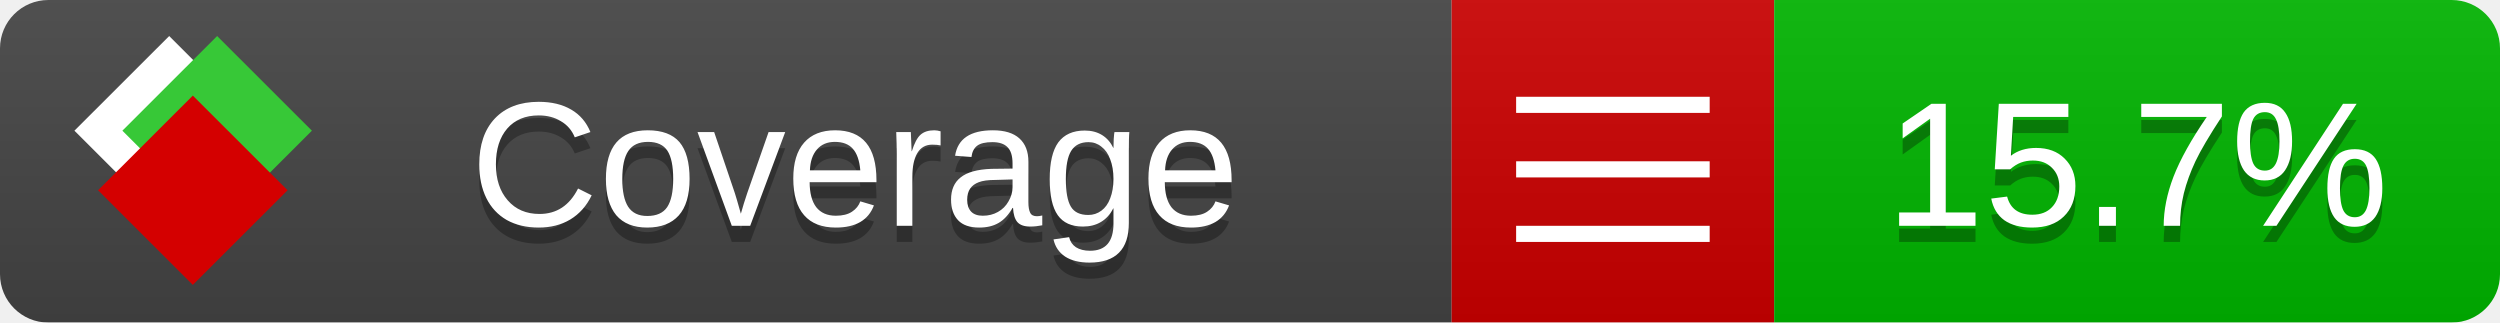
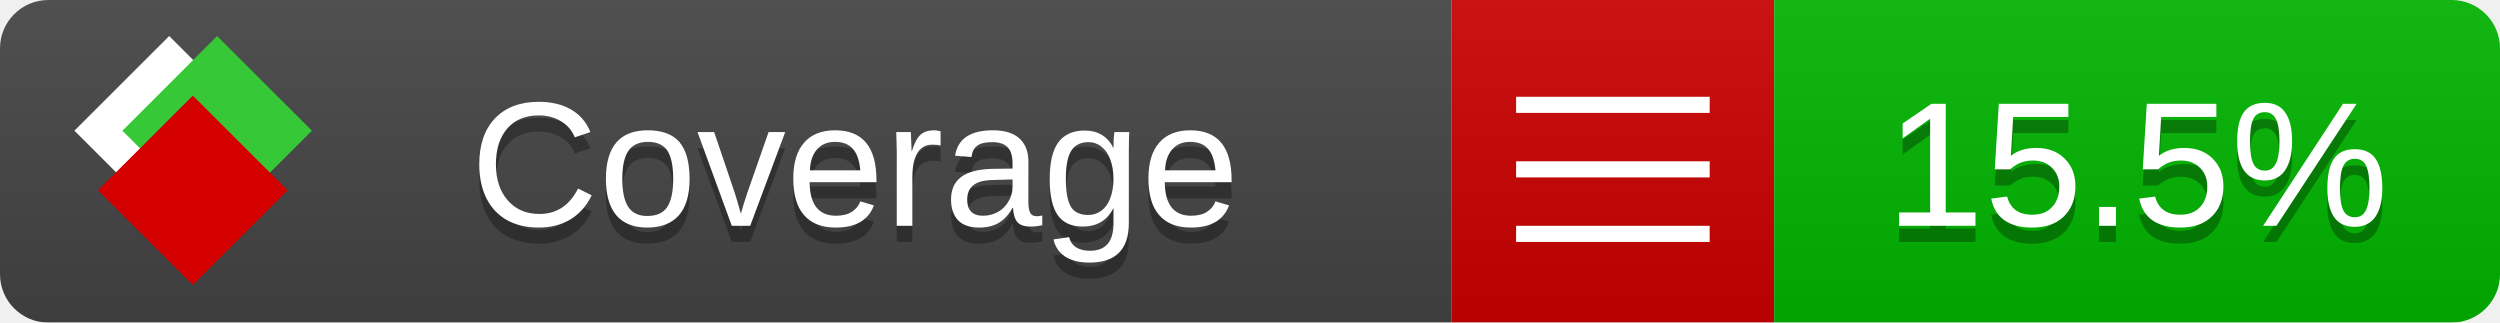
<svg xmlns="http://www.w3.org/2000/svg" xmlns:xlink="http://www.w3.org/1999/xlink" width="155" height="20">
  <style type="text/css">
          
            @keyframes fade1 {
                0% { visibility: visible; opacity: 1; }
               23% { visibility: visible; opacity: 1; }
               25% { visibility: hidden; opacity: 0; }
               48% { visibility: hidden; opacity: 0; }
               50% { visibility: hidden; opacity: 0; }
               73% { visibility: hidden; opacity: 0; }
               75% { visibility: hidden; opacity: 0; }
               98% { visibility: hidden; opacity: 0; }
              100% { visibility: visible; opacity: 1; }
            }
            @keyframes fade2 {
                0% { visibility: hidden; opacity: 0; }
               23% { visibility: hidden; opacity: 0; }
               25% { visibility: visible; opacity: 1; }
               48% { visibility: visible; opacity: 1; }
               50% { visibility: hidden; opacity: 0; }
               73% { visibility: hidden; opacity: 0; }
               75% { visibility: hidden; opacity: 0; }
               98% { visibility: hidden; opacity: 0; }
              100% { visibility: hidden; opacity: 0; }
            }
            @keyframes fade3 {
                0% { visibility: hidden; opacity: 0; }
               23% { visibility: hidden; opacity: 0; }
               25% { visibility: hidden; opacity: 0; }
               48% { visibility: hidden; opacity: 0; }
               50% { visibility: visible; opacity: 1; }
               73% { visibility: visible; opacity: 1; }
               75% { visibility: hidden; opacity: 0; }
               98% { visibility: hidden; opacity: 0; }
              100% { visibility: hidden; opacity: 0; }
            }
            @keyframes fade4 {
                0% { visibility: hidden; opacity: 0; }
               23% { visibility: hidden; opacity: 0; }
               25% { visibility: hidden; opacity: 0; }
               48% { visibility: hidden; opacity: 0; }
               50% { visibility: hidden; opacity: 0; }
               73% { visibility: hidden; opacity: 0; }
               75% { visibility: visible; opacity: 1; }
               98% { visibility: visible; opacity: 1; }
              100% { visibility: hidden; opacity: 0; }
            }
            .linecoverage {
                animation-duration: 15s;
                animation-name: fade1;
                animation-iteration-count: infinite;
            }
            .branchcoverage {
                animation-duration: 15s;
                animation-name: fade2;
                animation-iteration-count: infinite;
            }
            .methodcoverage {
                animation-duration: 15s;
                animation-name: fade3;
                animation-iteration-count: infinite;
            }
            .fullmethodcoverage {
                animation-duration: 15s;
                animation-name: fade4;
                animation-iteration-count: infinite;
            }
          
    </style>
  <defs>
    <linearGradient id="gradient" x2="0" y2="100%">
      <stop offset="0" stop-color="#bbb" stop-opacity=".1" />
      <stop offset="1" stop-opacity=".1" />
    </linearGradient>
    <linearGradient id="c">
      <stop offset="0" stop-color="#d40000" />
      <stop offset="1" stop-color="#ff2a2a" />
    </linearGradient>
    <linearGradient id="a">
      <stop offset="0" stop-color="#e0e0de" />
      <stop offset="1" stop-color="#fff" />
    </linearGradient>
    <linearGradient id="b">
      <stop offset="0" stop-color="#37c837" />
      <stop offset="1" stop-color="#217821" />
    </linearGradient>
    <linearGradient xlink:href="#a" id="e" x1="106.44" x2="69.96" y1="-11.96" y2="-46.84" gradientTransform="matrix(-.8426 -.00045 -.00045 -.8426 -94.27 -75.82)" gradientUnits="userSpaceOnUse" />
    <linearGradient xlink:href="#b" id="f" x1="56.19" x2="77.97" y1="-23.45" y2="10.62" gradientTransform="matrix(.8426 .00045 .00045 .8426 94.27 75.82)" gradientUnits="userSpaceOnUse" />
    <linearGradient xlink:href="#c" id="g" x1="79.98" x2="132.9" y1="10.79" y2="10.79" gradientTransform="matrix(.8426 .00045 .00045 .8426 94.27 75.82)" gradientUnits="userSpaceOnUse" />
    <mask id="mask">
      <rect width="155" height="20" rx="3" fill="#fff" />
    </mask>
    <g id="icon" transform="matrix(.04486 0 0 .04481 -.48 -.63)">
      <rect width="52.92" height="52.92" x="-109.72" y="-27.13" fill="url(#e)" transform="rotate(-135)" />
      <rect width="52.92" height="52.92" x="70.19" y="-39.18" fill="url(#f)" transform="rotate(45)" />
      <rect width="52.92" height="52.92" x="80.05" y="-15.74" fill="url(#g)" transform="rotate(45)" />
    </g>
  </defs>
  <g mask="url(#mask)">
    <rect x="0" y="0" width="90" height="20" fill="#444" />
    <rect x="90" y="0" width="20" height="20" fill="#c00" />
    <rect x="110" y="0" width="45" height="20" fill="#00B600" />
    <rect x="0" y="0" width="155" height="20" fill="url(#gradient)" />
  </g>
  <g>
    <path class="" stroke="#fff" d="M94 6.5 h12 M94 10.5 h12 M94 14.5 h12" />
  </g>
  <g fill="#fff" text-anchor="middle" font-family="Verdana,Arial,Geneva,sans-serif" font-size="11">
    <a xlink:href="https://github.com/danielpalme/ReportGenerator" target="_top">
      <use xlink:href="#icon" transform="translate(3,1) scale(3.5)" />
    </a>
    <text x="53" y="15" fill="#010101" fill-opacity=".3">Coverage</text>
    <text x="53" y="14" fill="#fff">Coverage</text>
-     <text class="" x="132.5" y="15" fill="#010101" fill-opacity=".3">15.7%</text>
-     <text class="" x="132.5" y="14">15.7%</text>
+     <text class="" x="132.5" y="15" fill="#010101" fill-opacity=".3">15.5%</text>
+     <text class="" x="132.5" y="14">15.5%</text>
  </g>
  <g>
    <rect class="" x="90" y="0" width="65" height="20" fill-opacity="0" />
  </g>
</svg>
